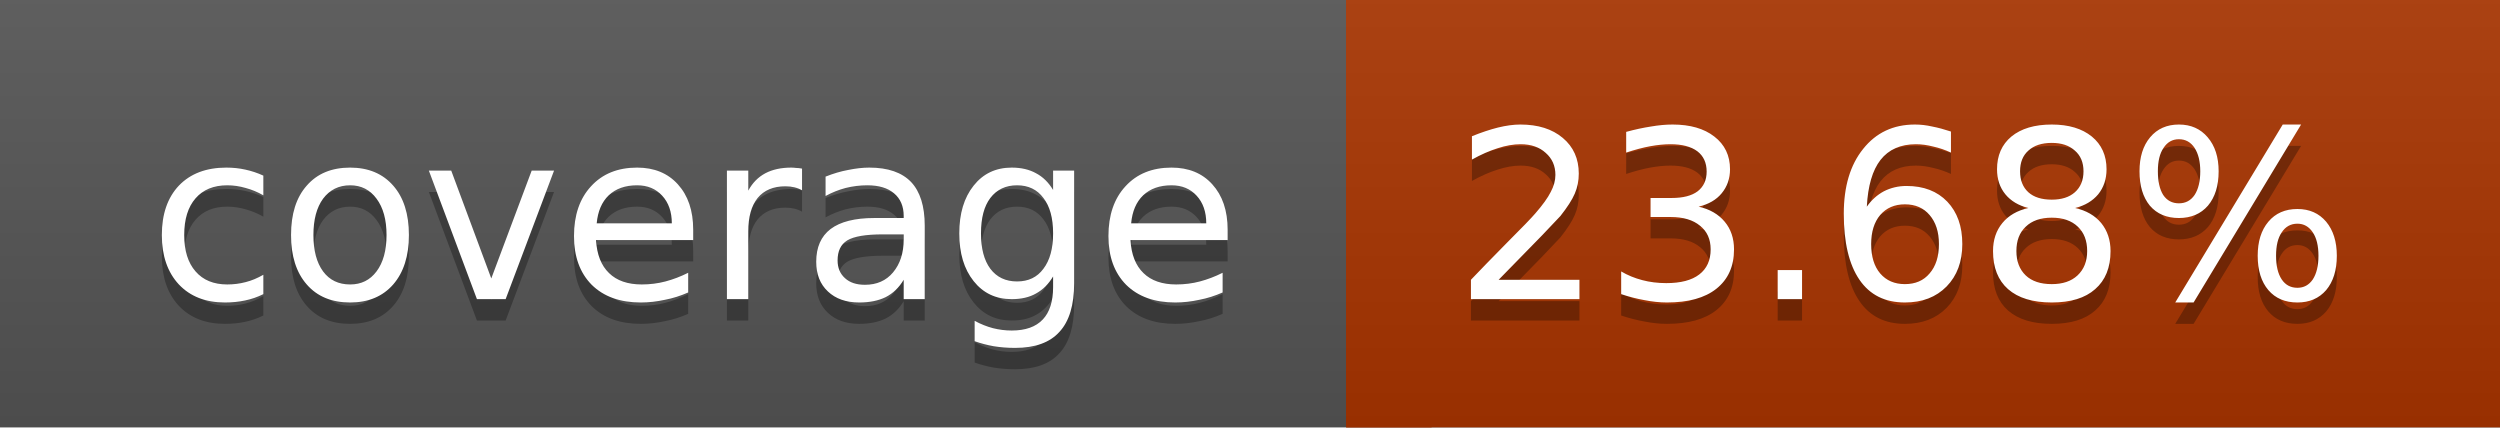
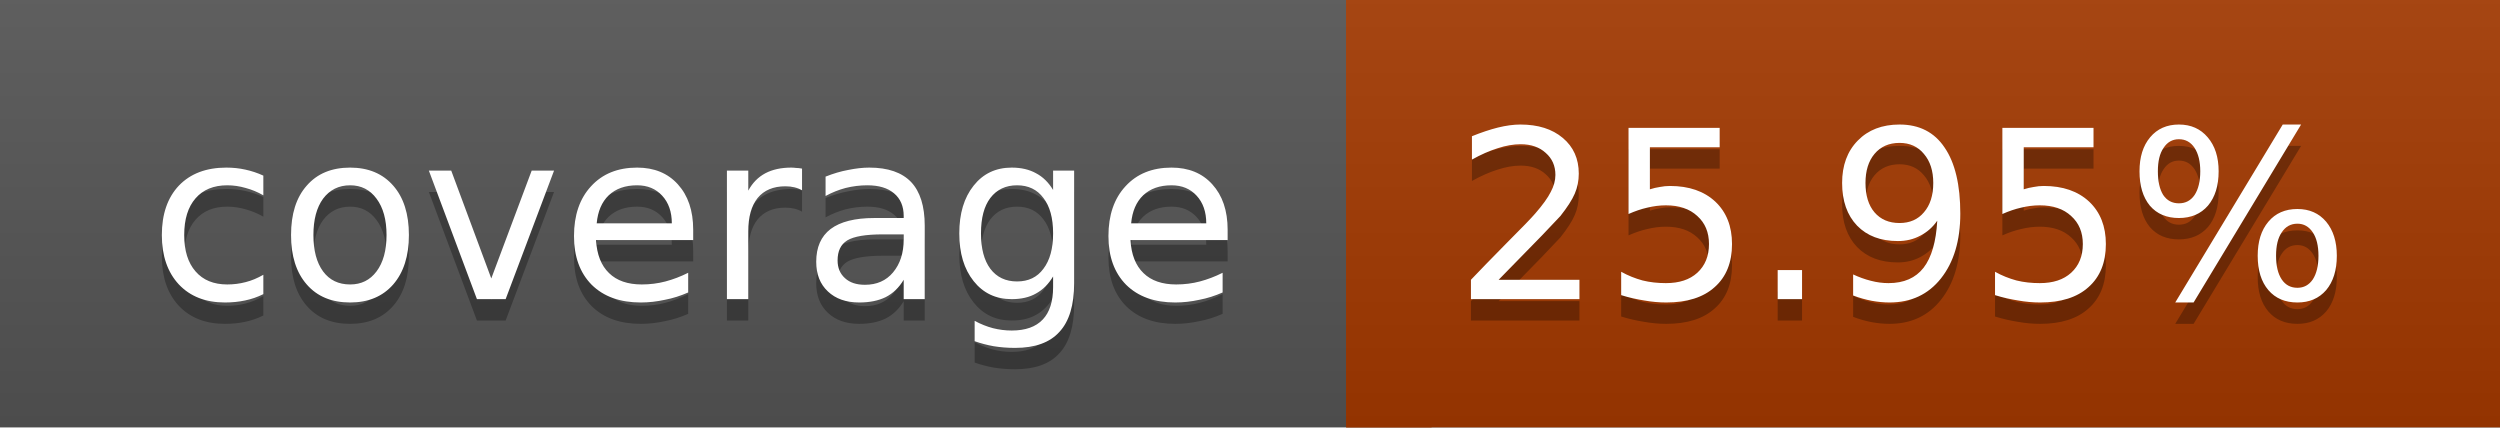
<svg xmlns="http://www.w3.org/2000/svg" width="117" height="20">
  <linearGradient id="a" x2="0" y2="100%">
    <stop offset="0" stop-color="#bbb" stop-opacity=".1" />
    <stop offset="1" stop-opacity=".1" />
  </linearGradient>
  <rect rx="0" width="117" height="20" fill="#555" />
-   <rect rx="0" x="63" width="54" height="20" fill="#a93400" />
-   <path fill="#a93400" d="M63 0h4v20h-4z" />
+   <rect rx="0" x="63" width="54" height="20" fill="#a43900" />
+   <path fill="#a43900" d="M63 0h4v20h-4z" />
  <rect rx="0" width="117" height="20" fill="url(#a)" />
  <g fill="#fff" text-anchor="middle" font-family="DejaVu Sans,Verdana,Geneva,sans-serif" font-size="11">
    <text x="32.5" y="15" fill="#010101" fill-opacity=".3">coverage</text>
    <text x="32.5" y="14">coverage</text>
-     <text x="89" y="15" fill="#010101" fill-opacity=".3">23.68%</text>
-     <text x="89" y="14">23.68%</text>
+     <text x="89" y="15" fill="#010101" fill-opacity=".3">25.95%</text>
+     <text x="89" y="14">25.95%</text>
  </g>
</svg>
